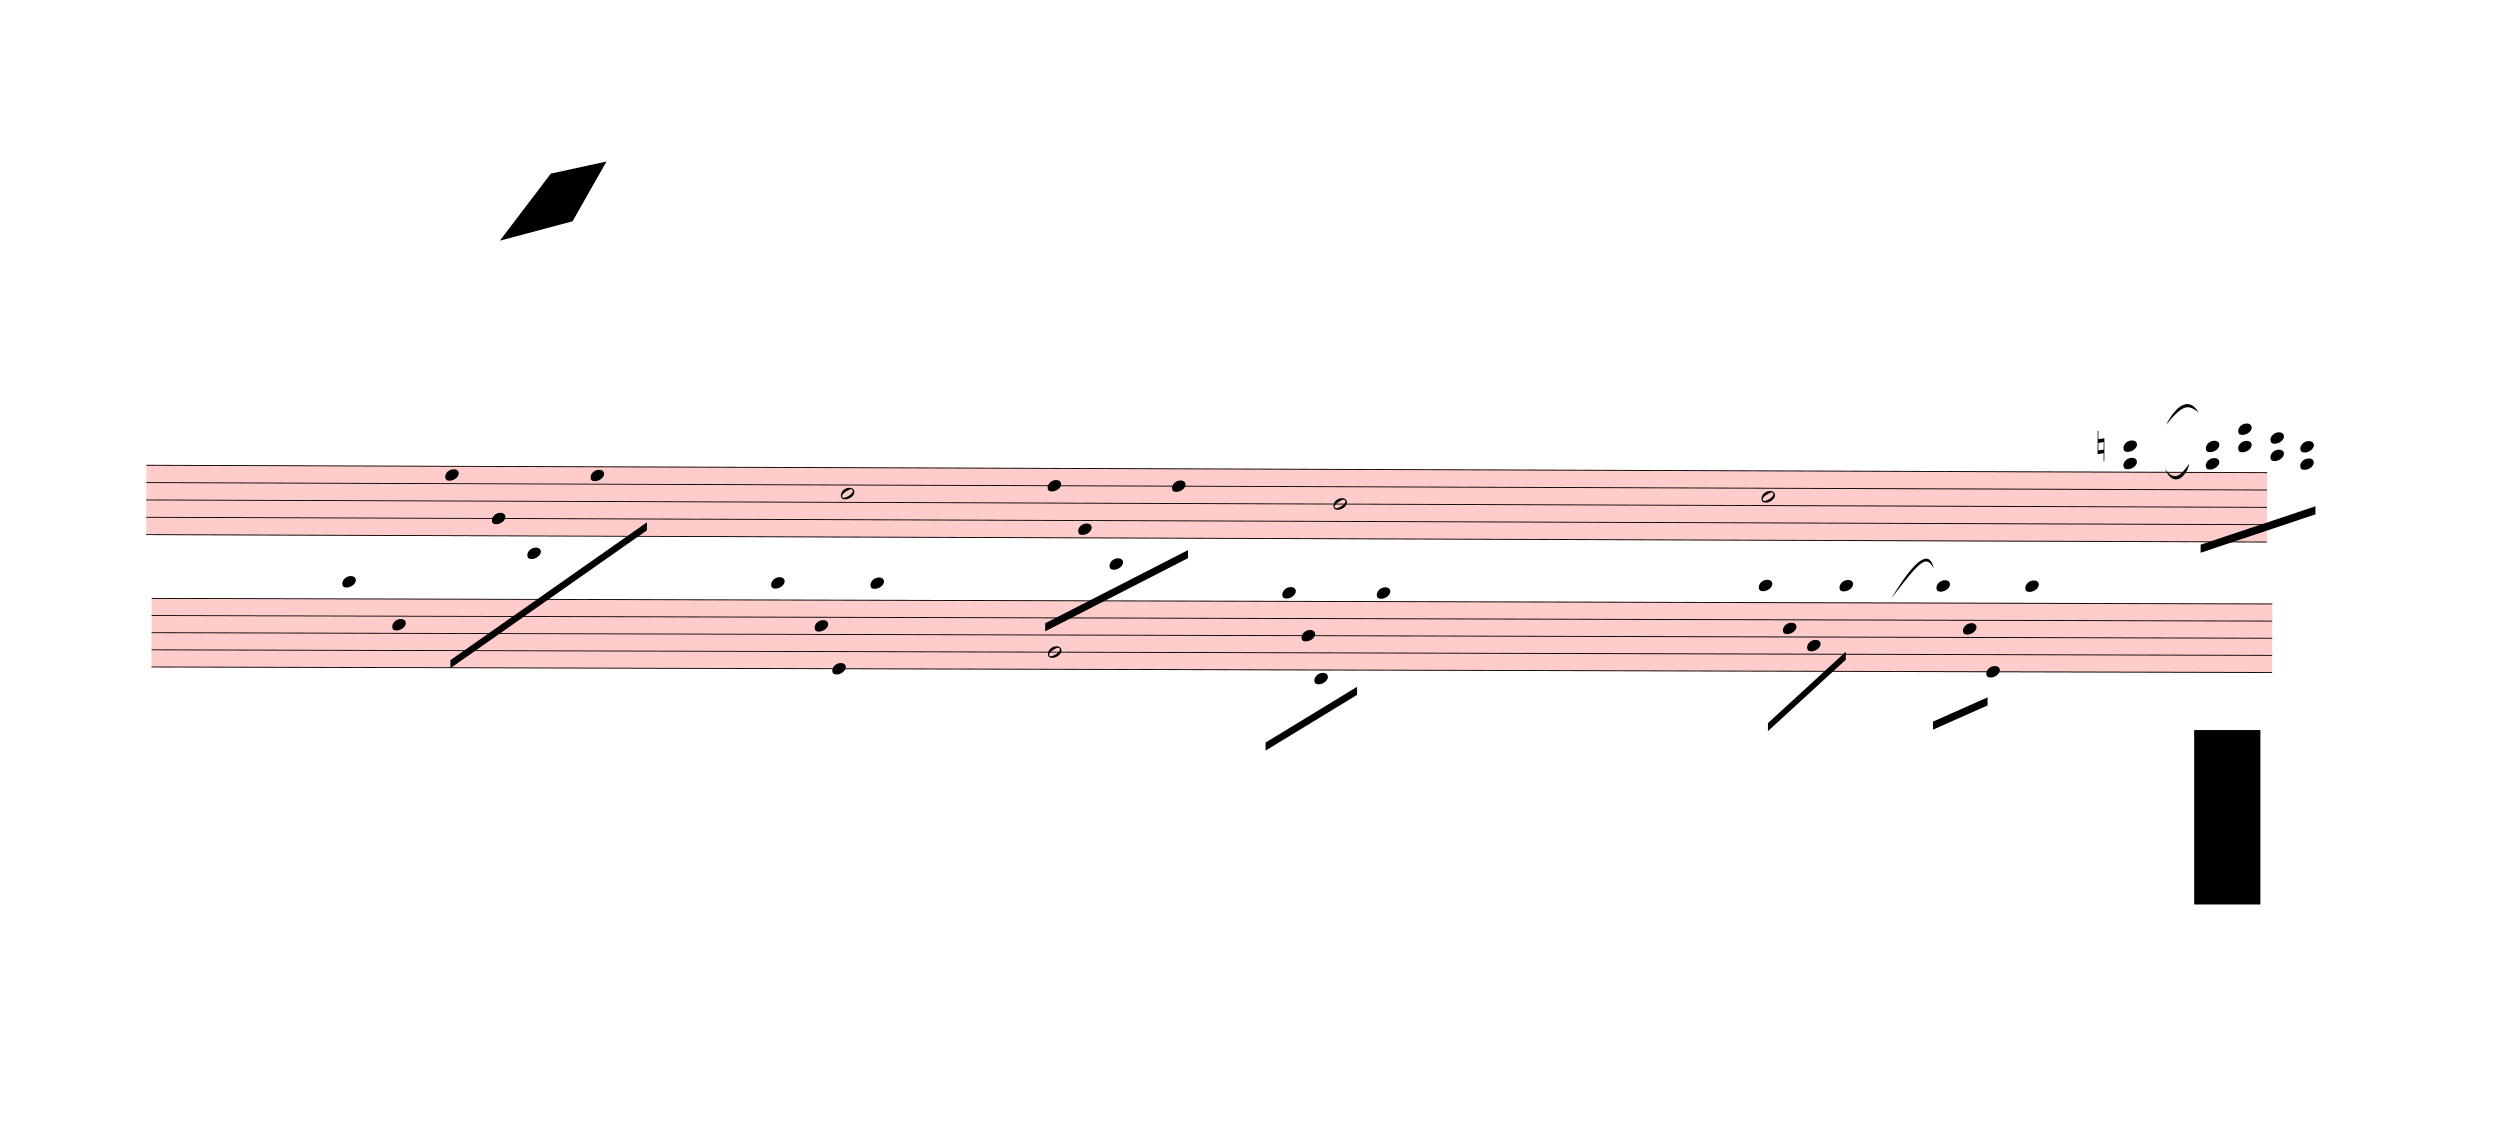
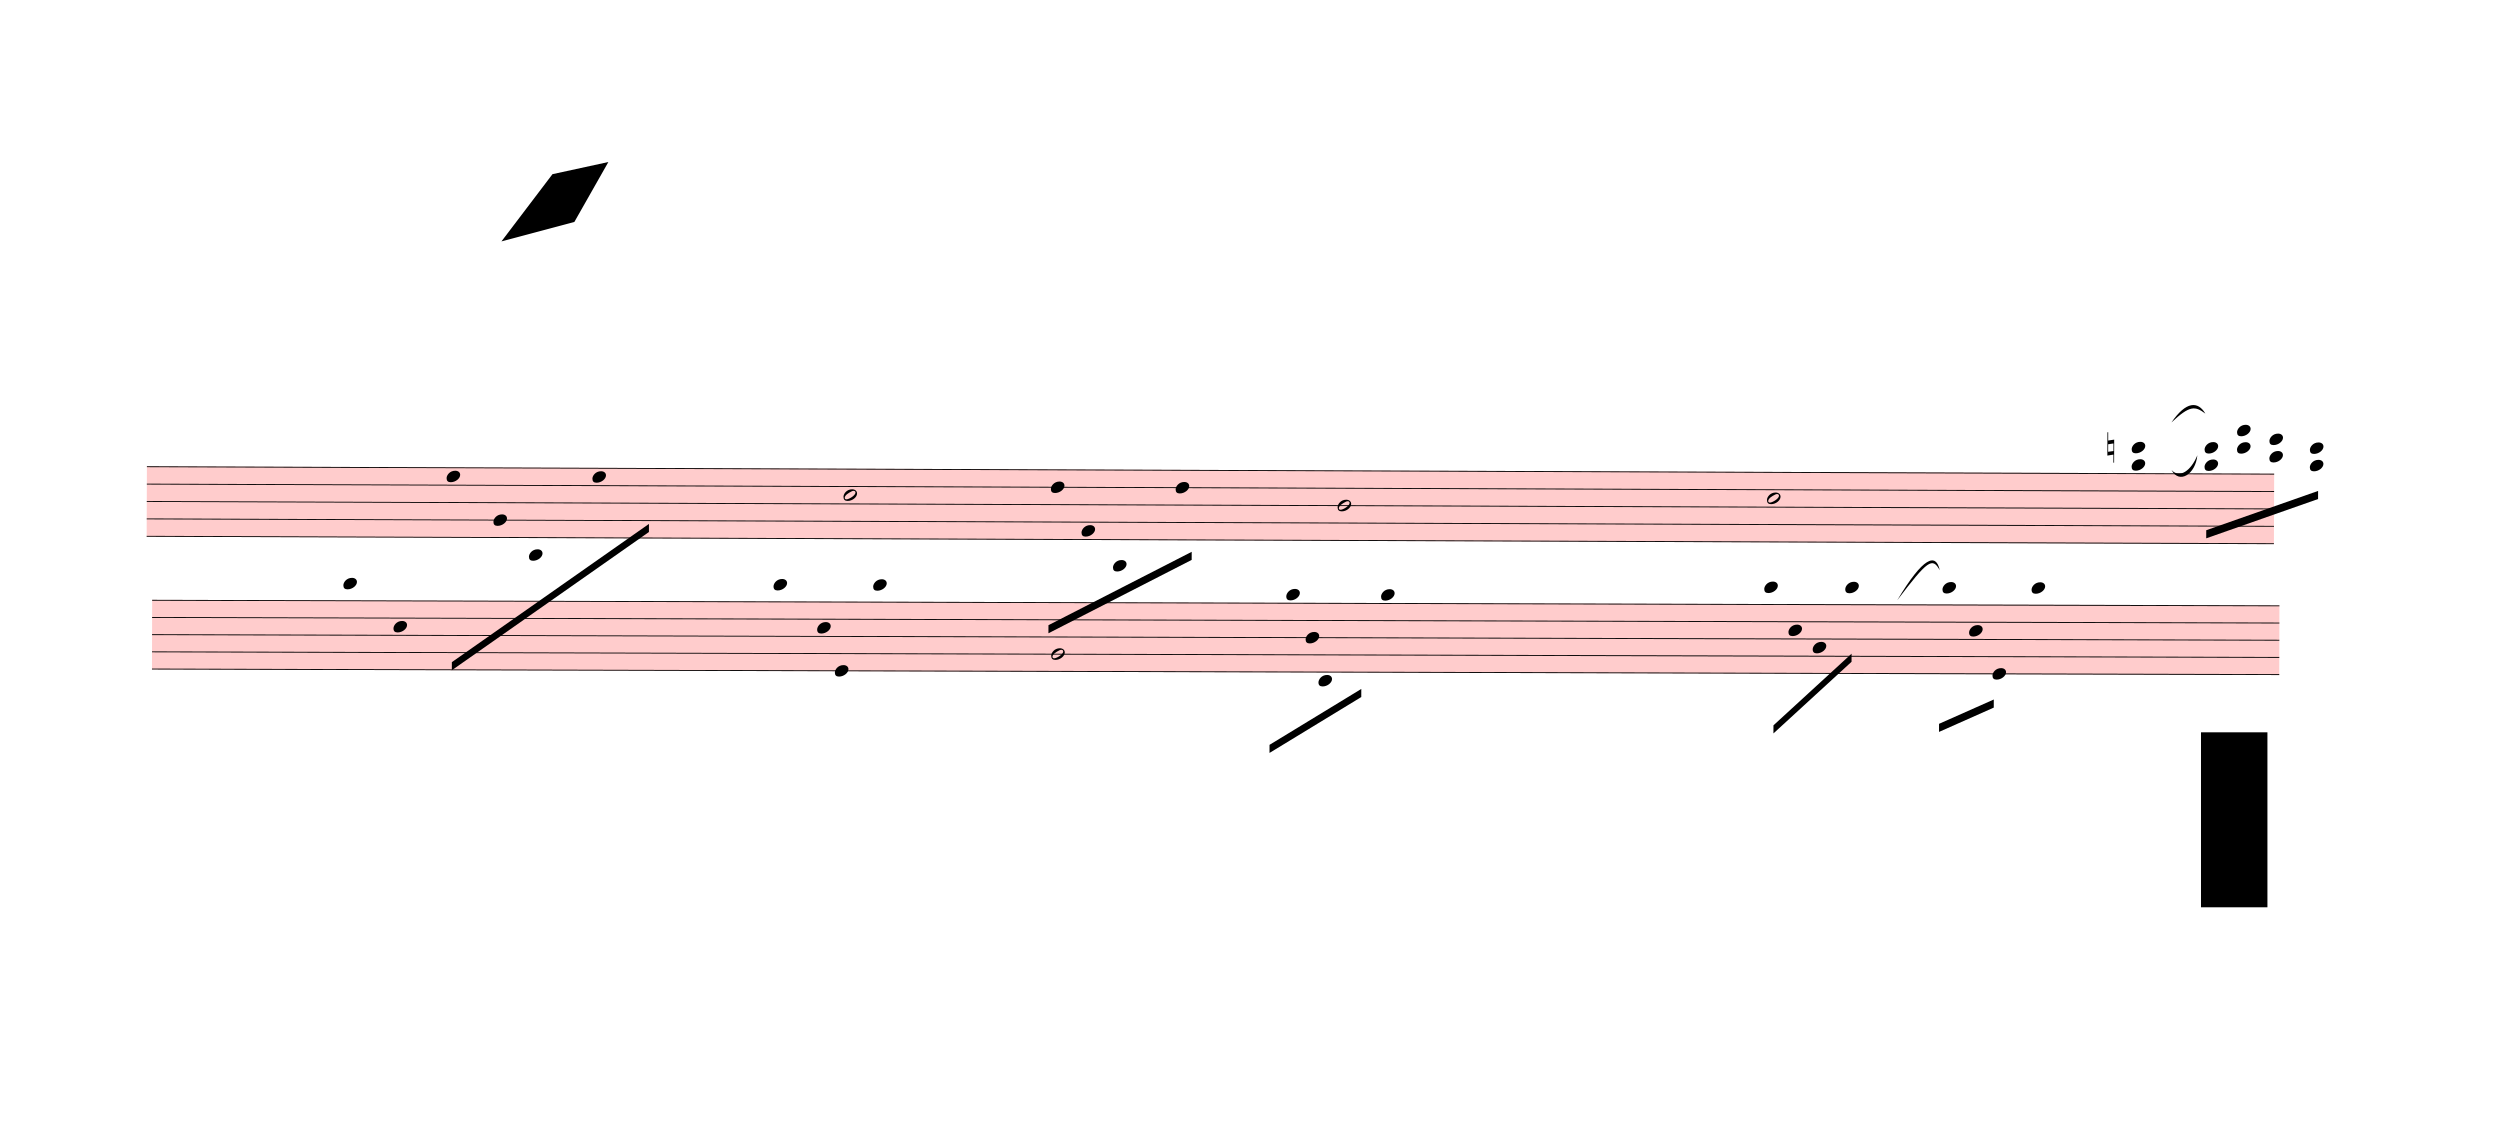
- <svg xmlns="http://www.w3.org/2000/svg" viewBox="-189 4257 27861.3 12681" version="1.1" overflow="visible">
+ <svg xmlns="http://www.w3.org/2000/svg" viewBox="-189 4257 27774.9 12681" version="1.1" overflow="visible">
  <defs>
    <style type="text/css">
    /* .staff * {
      fill: #000;
      stroke: #000;
    }

    .deletionBack {
      fill: #00000033;
    } */
  </style>
    <symbol id="sym_notehead_quarter" viewBox="0 0 1000 1000" overflow="inherit">
      <path transform="scale(1,-1)" d="M0 -39c0 68 73 172 200 172c66 0 114 -37 114 -95c0 -84 -106 -171 -218 -171c-64 0 -96 30 -96 94z" />
    </symbol>
    <symbol id="sym_notehead_half" viewBox="0 0 1000 1000" overflow="inherit">
      <path transform="scale(1,-1)" d="M278 64c0 22 -17 39 -43 39c-12 0 -26 -3 -41 -10c-85 -43 -165 -94 -165 -156c5 -25 15 -32 49 -32c67 11 200 95 200 159zM0 -36c0 68 73 174 200 174c66 0 114 -39 114 -97c0 -84 -106 -173 -218 -173c-64 0 -96 32 -96 96z" />
    </symbol>
    <symbol id="sym_accid_n" viewBox="0 0 1000 1000" overflow="inherit">
      <path transform="scale(1,-1)" d="M0 -188v539h18v-191l139 22v-533h-17v186zM18 -100l122 17v176l-122 -19v-174z" />
    </symbol>
  </defs>
  <g class="rastrums">
    <g class="rastrum" data-id="r42073dd9-61ed-4d2d-b14e-3a996cdf016a" style="transform: rotate(0.2deg); transform-origin: 1476px 9432px;">
      <g class="rastrum bounding-box" data-id="bbox-r42073dd9-61ed-4d2d-b14e-3a996cdf016a">
        <rect x="1476" y="9432" width="23634" height="783" fill="#ff000033" />
      </g>
      <path d="M1476 9437 L25110 9437" stroke-width="10" stroke="black" />
      <path d="M1476 9630.25 L25110 9630.25" stroke-width="10" stroke="black" />
      <path d="M1476 9823.5 L25110 9823.5" stroke-width="10" stroke="black" />
      <path d="M1476 10016.75 L25110 10016.75" stroke-width="10" stroke="black" />
      <path d="M1476 10210 L25110 10210" stroke-width="10" stroke="black" />
    </g>
    <g class="rastrum" data-id="rc53c4ed1-181f-4cc3-a372-7db3c3efd77f" style="transform: rotate(0.15deg); transform-origin: 1530px 10917px;">
      <g class="rastrum bounding-box" data-id="bbox-rc53c4ed1-181f-4cc3-a372-7db3c3efd77f">
        <rect x="1530" y="10917" width="23634" height="774" fill="#ff000033" />
      </g>
      <path d="M1530 10922 L25164 10922" stroke-width="10" stroke="black" />
      <path d="M1530 11113 L25164 11113" stroke-width="10" stroke="black" />
      <path d="M1530 11304 L25164 11304" stroke-width="10" stroke="black" />
      <path d="M1530 11495 L25164 11495" stroke-width="10" stroke="black" />
      <path d="M1530 11686 L25164 11686" stroke-width="10" stroke="black" />
    </g>
  </g>
  <g class="draft" data-label="2" data-id="d4c1d7970-691a-4274-81b4-9bc7133201a6">
    <g class="system" data-id="t434d2577-5b36-43b9-aab5-0fcbb5b426ba">
      <g class="staff" data-n="1" data-rastrum="r42073dd9-61ed-4d2d-b14e-3a996cdf016a" style="transform: rotate(0.2deg); transform-origin: 1476px 9432px;">
        <g class="note" data-id="df272814d-85b5-46fc-8e77-26f3e96a2e78" data-stem.dir="down">
          <g class="notehead">
            <use href="#sym_notehead_quarter" height="480px" width="480px" x="4806" y="9533.625" />
          </g>
          <g class="stem">
            <path d="M4806 9533.625 L4806 10306.625" stroke-width="14" />
          </g>
        </g>
        <g class="note" data-id="d9b504adf-1e86-4190-94a1-85e44c17c042" data-stem.dir="down">
          <g class="notehead">
            <use href="#sym_notehead_quarter" height="480px" width="480px" x="5328" y="10016.75" />
          </g>
          <g class="stem">
            <path d="M5328 10016.75 L5328 10403.25" stroke-width="14" />
          </g>
        </g>
        <g class="note" data-id="d7016014d-1057-412d-94db-9dfd481f6b9c" data-stem.dir="down">
          <g class="notehead">
            <use href="#sym_notehead_quarter" height="480px" width="480px" x="5724" y="10403.25" />
          </g>
          <g class="ledgerLines below">
            <path d="M5685 10403.25 L5913 10403.25" stroke-width="18" />
          </g>
          <g class="stem">
            <path d="M5724 10403.25 L5724 10789.75" stroke-width="14" />
          </g>
        </g>
        <g class="note" data-id="d02ef0365-07d7-4b9a-927c-48aec8199b9a" data-stem.dir="down">
          <g class="notehead">
            <use href="#sym_notehead_quarter" height="480px" width="480px" x="6426" y="9533.625" />
          </g>
          <g class="stem">
            <path d="M6426 9533.625 L6426 10306.625" stroke-width="14" />
          </g>
        </g>
        <g class="note" data-id="d34e6cc12-3c2f-48c3-a57c-a84f306fa3de" data-stem.dir="down">
          <g class="notehead">
            <use href="#sym_notehead_half" height="480px" width="480px" x="9216" y="9726.875" />
          </g>
          <g class="stem">
            <path d="M9216 9726.875 L9216 10499.875" stroke-width="14" />
          </g>
        </g>
        <g class="note" data-id="d924953c5-f39c-4e0d-abeb-c43a2a93a33d" data-stem.dir="down">
          <g class="notehead">
            <use href="#sym_notehead_quarter" height="480px" width="480px" x="11520" y="9630.25" />
          </g>
          <g class="stem">
            <path d="M11520 9630.25 L11520 10210" stroke-width="14" />
          </g>
        </g>
        <g class="note" data-id="d2dab12de-d1e0-4d76-bbc5-6b2d6ae10d43" data-stem.dir="down">
          <g class="notehead">
            <use href="#sym_notehead_quarter" height="480px" width="480px" x="11862" y="10113.375" />
          </g>
          <g class="stem">
            <path d="M11862 10113.375 L11862 10306.625" stroke-width="14" />
          </g>
        </g>
        <g class="note" data-id="d2ee734c8-c005-4080-bddc-80bc18445c62" data-stem.dir="down">
          <g class="notehead">
            <use href="#sym_notehead_quarter" height="480px" width="480px" x="12213" y="10499.875" />
          </g>
          <g class="ledgerLines below">
            <path d="M12174 10403.25 L12402 10403.25" stroke-width="18" />
          </g>
          <g class="stem">
            <path d="M12213 10499.875 L12213 10886.375" stroke-width="14" />
          </g>
        </g>
        <g class="note" data-id="d4cb0eeb5-011e-4cd9-83a5-0857befb11bb" data-stem.dir="down">
          <g class="notehead">
            <use href="#sym_notehead_quarter" height="480px" width="480px" x="12906" y="9630.25" />
          </g>
          <g class="stem">
            <path d="M12906 9630.25 L12906 10306.625" stroke-width="14" />
          </g>
        </g>
        <g class="note" data-id="deb7d89b9-e346-433f-b6b9-d98ca03cad65" data-stem.dir="down">
          <g class="notehead">
            <use href="#sym_notehead_half" height="480px" width="480px" x="14706" y="9823.5" />
          </g>
          <g class="stem">
            <path d="M14706 9823.5 L14706 11466.125" stroke-width="14" />
          </g>
        </g>
        <g class="note" data-id="d2cf586fd-0cb2-4e48-b05f-6b99427dff03" data-stem.dir="down">
          <g class="notehead">
            <use href="#sym_notehead_half" height="480px" width="480px" x="19476" y="9726.875" />
          </g>
          <g class="stem">
            <path d="M19476 9726.875 L19476 10596.5" stroke-width="14" />
          </g>
        </g>
        <g class="chord" data-id="df6cc8fd8-d59f-45ac-93c5-ccc5869eb8ee" data-stem.dir="down">
          <g class="notehead">
-             <use href="#sym_notehead_quarter" height="480px" width="480px" x="23508" y="9147.125" />
-           </g>
-           <g class="notehead">
-             <use href="#sym_notehead_quarter" height="480px" width="480px" x="23508" y="9340.375" />
-           </g>
-           <g class="ledgerLines above">
-             <path d="M23469 9243.75 L23697 9243.75" stroke-width="18" />
-           </g>
-           <g class="stem">
-             <path d="M23508 9147.125 L23508 10016.75" stroke-width="14" />
+             <use href="#sym_notehead_quarter" height="480px" width="480px" x="23526" y="9147.125" />
+           </g>
+           <g class="notehead">
+             <use href="#sym_notehead_quarter" height="480px" width="480px" x="23526" y="9340.375" />
+           </g>
+           <g class="ledgerLines above">
+             <path d="M23487 9243.75 L23715 9243.75" stroke-width="18" />
+           </g>
+           <g class="stem">
+             <path d="M23526 9147.125 L23526 9726.875" stroke-width="14" />
          </g>
        </g>
        <g class="chord" data-id="dfe04fddc-be6e-4365-ba2c-ba3226e336b4" data-stem.dir="down">
          <g class="notehead">
-             <use href="#sym_notehead_quarter" height="480px" width="480px" x="24426" y="9147.125" />
-           </g>
-           <g class="notehead">
-             <use href="#sym_notehead_quarter" height="480px" width="480px" x="24426" y="9340.375" />
-           </g>
-           <g class="ledgerLines above">
-             <path d="M24387 9243.75 L24615 9243.75" stroke-width="18" />
-           </g>
-           <g class="stem">
-             <path d="M24426 9147.125 L24426 10016.75" stroke-width="14" />
+             <use href="#sym_notehead_quarter" height="480px" width="480px" x="24336" y="9147.125" />
+           </g>
+           <g class="notehead">
+             <use href="#sym_notehead_quarter" height="480px" width="480px" x="24336" y="9340.375" />
+           </g>
+           <g class="ledgerLines above">
+             <path d="M24297 9243.75 L24525 9243.75" stroke-width="18" />
+           </g>
+           <g class="stem">
+             <path d="M24336 9147.125 L24336 9726.875" stroke-width="14" />
          </g>
        </g>
        <g class="chord" data-id="d731b5cef-e749-4440-80a0-c280e6b763d0" data-stem.dir="down">
          <g class="notehead">
-             <use href="#sym_notehead_quarter" height="480px" width="480px" x="24786" y="8953.875" />
-           </g>
-           <g class="notehead">
-             <use href="#sym_notehead_quarter" height="480px" width="480px" x="24786" y="9147.125" />
-           </g>
-           <g class="ledgerLines above">
-             <path d="M24747 9243.75 L24975 9243.75" stroke-width="18" />
-             <path d="M24747 9050.5 L24975 9050.5" stroke-width="18" />
-           </g>
-           <g class="stem">
-             <path d="M24786 8953.875 L24786 9920.125" stroke-width="14" />
+             <use href="#sym_notehead_quarter" height="480px" width="480px" x="24696" y="8953.875" />
+           </g>
+           <g class="notehead">
+             <use href="#sym_notehead_quarter" height="480px" width="480px" x="24696" y="9147.125" />
+           </g>
+           <g class="ledgerLines above">
+             <path d="M24657 9243.75 L24885 9243.75" stroke-width="18" />
+             <path d="M24657 9050.5 L24885 9050.5" stroke-width="18" />
+           </g>
+           <g class="stem">
+             <path d="M24696 8953.875 L24696 9630.25" stroke-width="14" />
          </g>
        </g>
        <g class="chord" data-id="d4472c2a3-d176-4d3c-a215-9d993c1c35ed" data-stem.dir="down">
          <g class="notehead">
-             <use href="#sym_notehead_quarter" height="480px" width="480px" x="25146" y="9050.5" />
-           </g>
-           <g class="notehead">
-             <use href="#sym_notehead_quarter" height="480px" width="480px" x="25146" y="9243.75" />
-           </g>
-           <g class="ledgerLines above">
-             <path d="M25107 9243.75 L25335 9243.75" stroke-width="18" />
-             <path d="M25107 9050.5 L25335 9050.5" stroke-width="18" />
-           </g>
-           <g class="stem">
-             <path d="M25146 9050.5 L25146 10113.375" stroke-width="14" />
+             <use href="#sym_notehead_quarter" height="480px" width="480px" x="25056" y="9050.5" />
+           </g>
+           <g class="notehead">
+             <use href="#sym_notehead_quarter" height="480px" width="480px" x="25056" y="9243.75" />
+           </g>
+           <g class="ledgerLines above">
+             <path d="M25017 9243.75 L25245 9243.75" stroke-width="18" />
+             <path d="M25017 9050.5 L25245 9050.5" stroke-width="18" />
+           </g>
+           <g class="stem">
+             <path d="M25056 9050.5 L25056 9823.5" stroke-width="14" />
          </g>
        </g>
        <g class="chord" data-id="db886f14f-61c3-4b13-99b5-5120bcc8ef62" data-stem.dir="down">
          <g class="notehead">
-             <use href="#sym_notehead_quarter" height="480px" width="480px" x="25479" y="9147.125" />
-           </g>
-           <g class="notehead">
-             <use href="#sym_notehead_quarter" height="480px" width="480px" x="25479" y="9340.375" />
-           </g>
-           <g class="ledgerLines above">
-             <path d="M25440 9243.75 L25668 9243.75" stroke-width="18" />
-           </g>
-           <g class="stem">
-             <path d="M25479 9147.125 L25479 9920.125" stroke-width="14" />
+             <use href="#sym_notehead_quarter" height="480px" width="480px" x="25506" y="9147.125" />
+           </g>
+           <g class="notehead">
+             <use href="#sym_notehead_quarter" height="480px" width="480px" x="25506" y="9340.375" />
+           </g>
+           <g class="ledgerLines above">
+             <path d="M25467 9243.75 L25695 9243.75" stroke-width="18" />
+           </g>
+           <g class="stem">
+             <path d="M25506 9147.125 L25506 9630.25" stroke-width="14" />
          </g>
        </g>
        <g class="accid" data-id="dc905551f-a58a-41a9-b613-ee0783f942ac">
-           <use href="#sym_accid_n" height="480px" width="480px" x="23220" y="9147.125" />
+           <use href="#sym_accid_n" height="480px" width="480px" x="23256" y="9147.125" />
        </g>
      </g>
      <g class="staff" data-n="2" data-rastrum="rc53c4ed1-181f-4cc3-a372-7db3c3efd77f" style="transform: rotate(0.15deg); transform-origin: 1530px 10917px;">
        <g class="note" data-id="d44ec7131-0f37-4dab-93bc-5eab1c35077b" data-stem.dir="down">
          <g class="notehead">
            <use href="#sym_notehead_quarter" height="480px" width="480px" x="3654" y="10731" />
          </g>
          <g class="ledgerLines above">
            <path d="M3615 10731 L3843 10731" stroke-width="18" />
          </g>
          <g class="stem">
            <path d="M3654 10731 L3654 11399.5" stroke-width="14" />
          </g>
        </g>
        <g class="note" data-id="d1c926ebb-7733-48cd-8048-3adb61836441" data-stem.dir="down">
          <g class="notehead">
            <use href="#sym_notehead_quarter" height="480px" width="480px" x="4212" y="11208.5" />
          </g>
          <g class="stem">
            <path d="M4212 11208.5 L4212 11877" stroke-width="14" />
          </g>
        </g>
        <g class="note" data-id="d2bb643b9-ca19-449b-bcf5-6c54ecb840f8" data-stem.dir="down">
          <g class="notehead">
            <use href="#sym_notehead_quarter" height="480px" width="480px" x="8433" y="10731" />
          </g>
          <g class="ledgerLines above">
            <path d="M8394 10731 L8622 10731" stroke-width="18" />
          </g>
          <g class="stem">
            <path d="M8433 10731 L8433 11304" stroke-width="14" />
          </g>
        </g>
        <g class="note" data-id="da2ee8cdb-bb76-443b-b94a-55a32abb8344" data-stem.dir="down">
          <g class="notehead">
            <use href="#sym_notehead_quarter" height="480px" width="480px" x="8919" y="11208.5" />
          </g>
          <g class="stem">
            <path d="M8919 11208.5 L8919 11686" stroke-width="14" />
          </g>
        </g>
        <g class="note" data-id="d3c4766b8-3455-410f-bbcf-269cab8747fa" data-stem.dir="down">
          <g class="notehead">
            <use href="#sym_notehead_quarter" height="480px" width="480px" x="9117" y="11686" />
          </g>
          <g class="stem">
            <path d="M9117 11686 L9117 11972.5" stroke-width="14" />
          </g>
        </g>
        <g class="note" data-id="d78bfb39c-c031-4b15-801f-6d05161fcacc" data-stem.dir="down">
          <g class="notehead">
            <use href="#sym_notehead_quarter" height="480px" width="480px" x="9540" y="10731" />
          </g>
          <g class="ledgerLines above">
            <path d="M9501 10731 L9729 10731" stroke-width="18" />
          </g>
          <g class="stem">
            <path d="M9540 10731 L9540 11208.5" stroke-width="14" />
          </g>
        </g>
        <g class="note" data-id="d38277a73-545d-45c6-8ad2-96a4cb54dded" data-stem.dir="down">
          <g class="notehead">
            <use href="#sym_notehead_half" height="480px" width="480px" x="11520" y="11495" />
          </g>
          <g class="stem">
            <path d="M11520 11495 L11520 12163.5" stroke-width="14" />
          </g>
        </g>
        <g class="note" data-id="dc6b992c6-1f19-4c4f-97b4-10403bf1d480" data-stem.dir="down">
          <g class="notehead">
            <use href="#sym_notehead_quarter" height="480px" width="480px" x="14130" y="10826.5" />
          </g>
          <g class="ledgerLines above" />
          <g class="stem">
            <path d="M14130 10826.5 L14130 11781.5" stroke-width="14" />
          </g>
        </g>
        <g class="note" data-id="dd019a33b-eb14-4be7-aca9-3f27dac7ddc3" data-stem.dir="down">
          <g class="notehead">
            <use href="#sym_notehead_quarter" height="480px" width="480px" x="14346" y="11304" />
          </g>
          <g class="stem">
            <path d="M14346 11304 L14346 11686" stroke-width="14" />
          </g>
        </g>
        <g class="note" data-id="da3597223-bf01-48be-b38c-3ce2969e0da0" data-stem.dir="down">
          <g class="notehead">
            <use href="#sym_notehead_quarter" height="480px" width="480px" x="14490" y="11781.5" />
          </g>
          <g class="ledgerLines below" />
          <g class="stem">
            <path d="M14490 11781.5 L14490 12068" stroke-width="14" />
          </g>
        </g>
        <g class="note" data-id="d15861182-04b7-42ce-8ae7-f171865286a2" data-stem.dir="down">
          <g class="notehead">
            <use href="#sym_notehead_quarter" height="480px" width="480px" x="15183" y="10826.5" />
          </g>
          <g class="ledgerLines above" />
          <g class="stem">
            <path d="M15183 10826.5 L15183 11399.5" stroke-width="14" />
          </g>
        </g>
        <g class="note" data-id="d1afa25af-ab77-4cb9-a772-9eaeda324697" data-stem.dir="down">
          <g class="notehead">
            <use href="#sym_notehead_quarter" height="480px" width="480px" x="19440" y="10731" />
          </g>
          <g class="ledgerLines above">
            <path d="M19401 10731 L19629 10731" stroke-width="18" />
          </g>
          <g class="stem">
            <path d="M19440 10731 L19440 11304" stroke-width="14" />
          </g>
        </g>
        <g class="note" data-id="ddd3495be-8b48-4b39-b547-f39a1349d316" data-stem.dir="down">
          <g class="notehead">
            <use href="#sym_notehead_quarter" height="480px" width="480px" x="19710" y="11208.5" />
          </g>
          <g class="stem">
            <path d="M19710 11208.5 L19710 11686" stroke-width="14" />
          </g>
        </g>
        <g class="note" data-id="dc6449977-dcda-4d14-845c-e7c8aea69cc9" data-stem.dir="down">
          <g class="notehead">
            <use href="#sym_notehead_quarter" height="480px" width="480px" x="19980" y="11399.5" />
          </g>
          <g class="stem">
            <path d="M19980 11399.5 L19980 11877" stroke-width="14" />
          </g>
        </g>
        <g class="note" data-id="dca22f678-263b-41ca-b4f2-5bda22e34f73" data-stem.dir="down">
          <g class="notehead">
            <use href="#sym_notehead_quarter" height="480px" width="480px" x="20340" y="10731" />
          </g>
          <g class="ledgerLines above">
            <path d="M20301 10731 L20529 10731" stroke-width="18" />
          </g>
          <g class="stem">
            <path d="M20340 10731 L20340 11590.5" stroke-width="14" />
          </g>
        </g>
        <g class="note" data-id="defa58e9b-9c6e-446d-a182-0b696925ce07" data-stem.dir="down">
          <g class="notehead">
            <use href="#sym_notehead_quarter" height="480px" width="480px" x="21420" y="10731" />
          </g>
          <g class="ledgerLines above">
            <path d="M21381 10731 L21609 10731" stroke-width="18" />
          </g>
          <g class="stem">
            <path d="M21420 10731 L21420 11686" stroke-width="14" />
          </g>
        </g>
        <g class="note" data-id="dc462e06a-e717-4d30-9869-942dbd92979c" data-stem.dir="down">
          <g class="notehead">
            <use href="#sym_notehead_quarter" height="480px" width="480px" x="21717" y="11208.5" />
          </g>
          <g class="stem">
            <path d="M21717 11208.5 L21717 11495" stroke-width="14" />
          </g>
        </g>
        <g class="note" data-id="d088a6d65-8369-41a4-bd6b-61a513a17612" data-stem.dir="down">
          <g class="notehead">
            <use href="#sym_notehead_quarter" height="480px" width="480px" x="21978" y="11686" />
          </g>
          <g class="stem">
            <path d="M21978 11686 L21978 11877" stroke-width="14" />
          </g>
        </g>
        <g class="note" data-id="da1be2798-9106-4f24-bf80-4102499717ef" data-stem.dir="down">
          <g class="notehead">
            <use href="#sym_notehead_quarter" height="480px" width="480px" x="22410" y="10731" />
          </g>
          <g class="ledgerLines above">
            <path d="M22371 10731 L22599 10731" stroke-width="18" />
          </g>
          <g class="stem">
            <path d="M22410 10731 L22410 11208.5" stroke-width="14" />
          </g>
        </g>
      </g>
      <g class="barLine" data-id="d7e9093cb-32d9-4514-b07e-af03175d8cf7">
        <path d="M8209.8 9222.3 L8079.3 12630.6" stroke-width="27" />
      </g>
      <g class="barLine" data-id="d1fcee66f-a431-416f-9669-b3914b978f47">
        <path d="M10374.3 9237.6 L10136.7 13183.2" stroke-width="27" />
      </g>
      <g class="barLine" data-id="dea099c95-44f9-46e9-9746-169c5a001edb">
        <path d="M13860 9216 L13473 12924" stroke-width="27" />
      </g>
      <g class="barLine" data-id="d3bfbdbc0-c1a8-4ee0-ad85-78ef1c72c1dd">
        <path d="M16873.2 9385.2 L16586.1 12612.6" stroke-width="27" />
      </g>
      <g class="barLine" data-id="da7e60e6d-c678-44a8-ad5b-8a7c8299d3f1">
        <path d="M21141.9 9598.5 L20961 11925" stroke-width="27" />
      </g>
      <g class="barLine" data-id="db6cbd8e2-5bea-4cc9-b391-cf7f5051dbee">
        <path d="M23022 9504 L22491 12438" stroke-width="27" />
      </g>
      <g class="barLine" data-id="d77721246-7e70-4ec6-9d62-41b3d43c15a9">
-         <path d="M25872.3 9434.7 L25029 13104" stroke-width="27" />
+         <path d="M25785.9 9378.9 L25045.2 13015.8" stroke-width="27" />
      </g>
      <g class="barLine" data-id="d11597808-187c-4d53-bf39-f1f8ed59fc80">
        <path d="M1899 12258 L1611 15138" stroke-width="27" />
      </g>
      <g class="beam" data-id="b40ce974b-b31e-4ae5-a430-96c6e6ed8c92" style="transform: rotate(0.2deg); transform-origin: 1476px 9432px;">
        <polygon points="4871.7,11596.5 7056,10053 7056,10143 4871.7,11686.5" stroke-opacity="1" fill-opacity="1" />
      </g>
      <g class="beam" data-id="b1397ca99-d399-428d-9ca8-303638cf62f8" style="transform: rotate(0.2deg); transform-origin: 1476px 9432px;">
        <polygon points="11498.4,11162.7 13086.9,10341.9 13086.9,10431.9 11498.4,11252.7" stroke-opacity="1" fill-opacity="1" />
      </g>
      <g class="beam" data-id="bf2971e64-df84-4b25-af58-5e944c77c380" style="transform: rotate(0.15deg); transform-origin: 1530px 10917px;">
        <polygon points="13948.2,12495.6 14966.1,11871.9 14966.1,11961.9 13948.2,12585.6" stroke-opacity="1" fill-opacity="1" />
      </g>
      <g class="beam" data-id="bde70134e-225a-4bb4-b1bc-6518e12c80c4" style="transform: rotate(0.15deg); transform-origin: 1530px 10917px;">
        <polygon points="19546.2,12264.3 20412,11466 20412,11556 19546.2,12354.3" stroke-opacity="1" fill-opacity="1" />
      </g>
      <g class="beam" data-id="bc660d30a-95f2-49fe-8ee9-85bb5bb429aa" style="transform: rotate(0.15deg); transform-origin: 1530px 10917px;">
        <polygon points="21385.8,12242.7 21993.3,11970.9 21993.3,12060.9 21385.8,12332.7" stroke-opacity="1" fill-opacity="1" />
      </g>
      <g class="beam" data-id="b3eebd8a2-2f2e-4e4d-a93d-1f0e1178c0fb" style="transform: rotate(0.2deg); transform-origin: 1476px 9432px;">
-         <polygon points="24372,10242 25650,9810 25650,9900 24372,10332" stroke-opacity="1" fill-opacity="1" />
+         <polygon points="24357.6,10062.9 25598.7,9621.9 25598.7,9711.9 24357.6,10152.9" stroke-opacity="1" fill-opacity="1" />
      </g>
      <g class="curve" data-id="d7393b420-ed77-48ce-b87b-04bfd41e15ec" data-class="curve">
        <path d="M20889.00,10926.00 C21180.60,10439.10 21320.10,10396.80 21361.50,10592.10 C21279.42,10444.90 21229.44,10478.89 20889.00,10926.00" stroke-width="9" stroke-linecap="round" stroke-linejoin="round" />
      </g>
      <g class="curve" data-id="d674882bd-711f-4252-b6a8-a76ad3c27cf0" data-class="curve">
-         <path d="M23949.90,8991.90 C24099.30,8712.00 24230.70,8712.00 24312.60,8852.40 C24196.06,8764.62 24143.78,8756.62 23949.90,8991.90" stroke-width="9" stroke-linecap="round" stroke-linejoin="round" />
+         <path d="M23935.50,8950.50 C24099.30,8712.00 24230.70,8712.00 24312.60,8852.40 C24196.06,8764.62 24138.89,8761.00 23935.50,8950.50" stroke-width="9" stroke-linecap="round" stroke-linejoin="round" />
      </g>
      <g class="curve" data-id="dd3e936a9-515c-4eb0-9d6a-048994d4265b" data-class="curve">
-         <path d="M23936.40,9478.80 C24048.00,9645.30 24130.80,9534.60 24210.00,9423.00 C24181.71,9571.70 24030.62,9705.85 23936.40,9478.80" stroke-width="9" stroke-linecap="round" stroke-linejoin="round" />
+         <path d="M23936.40,9478.80 C24025.50,9576.90 24153.30,9487.80 24223.50,9315.00 C24203.55,9525.79 24022.89,9639.85 23936.40,9478.80" stroke-width="9" stroke-linecap="round" stroke-linejoin="round" />
      </g>
    </g>
    <g class="deletions">
      <g data-id="x2133c80e-9d82-4c24-ace0-f7018552b1bd" data-class="del" class="del">
        <path data-id="x2133c80e-9d82-4c24-ace0-f7018552b1bd" d="M5949.0,6192.0 L6570.0,6057.0 L6192.0,6723.0 L5382.0,6939.0 Z" class="deletionBack" />
        <path d="M5949.0,6192.0 L6192.0,6723.0" stroke-width="9" class="deletionLine" />
        <path d="M6570.0,6057.0 L5382.0,6939.0" stroke-width="9" class="deletionLine" />
      </g>
      <g data-id="xc74e5621-0cfe-4b4b-a1d7-71b8c6b9a31a" data-class="del" class="del">
        <path data-id="xc74e5621-0cfe-4b4b-a1d7-71b8c6b9a31a" d="M24264.0,12393.0 L25002.0,12393.0 L25002.0,14337.0 L24264.0,14337.0 Z" class="deletionBack" />
        <path d="M24264.0,12393.0 L25002.0,14337.0" stroke-width="9" class="deletionLine" />
        <path d="M25002.0,12393.0 L24264.0,14337.0" stroke-width="9" class="deletionLine" />
      </g>
    </g>
  </g>
</svg>
